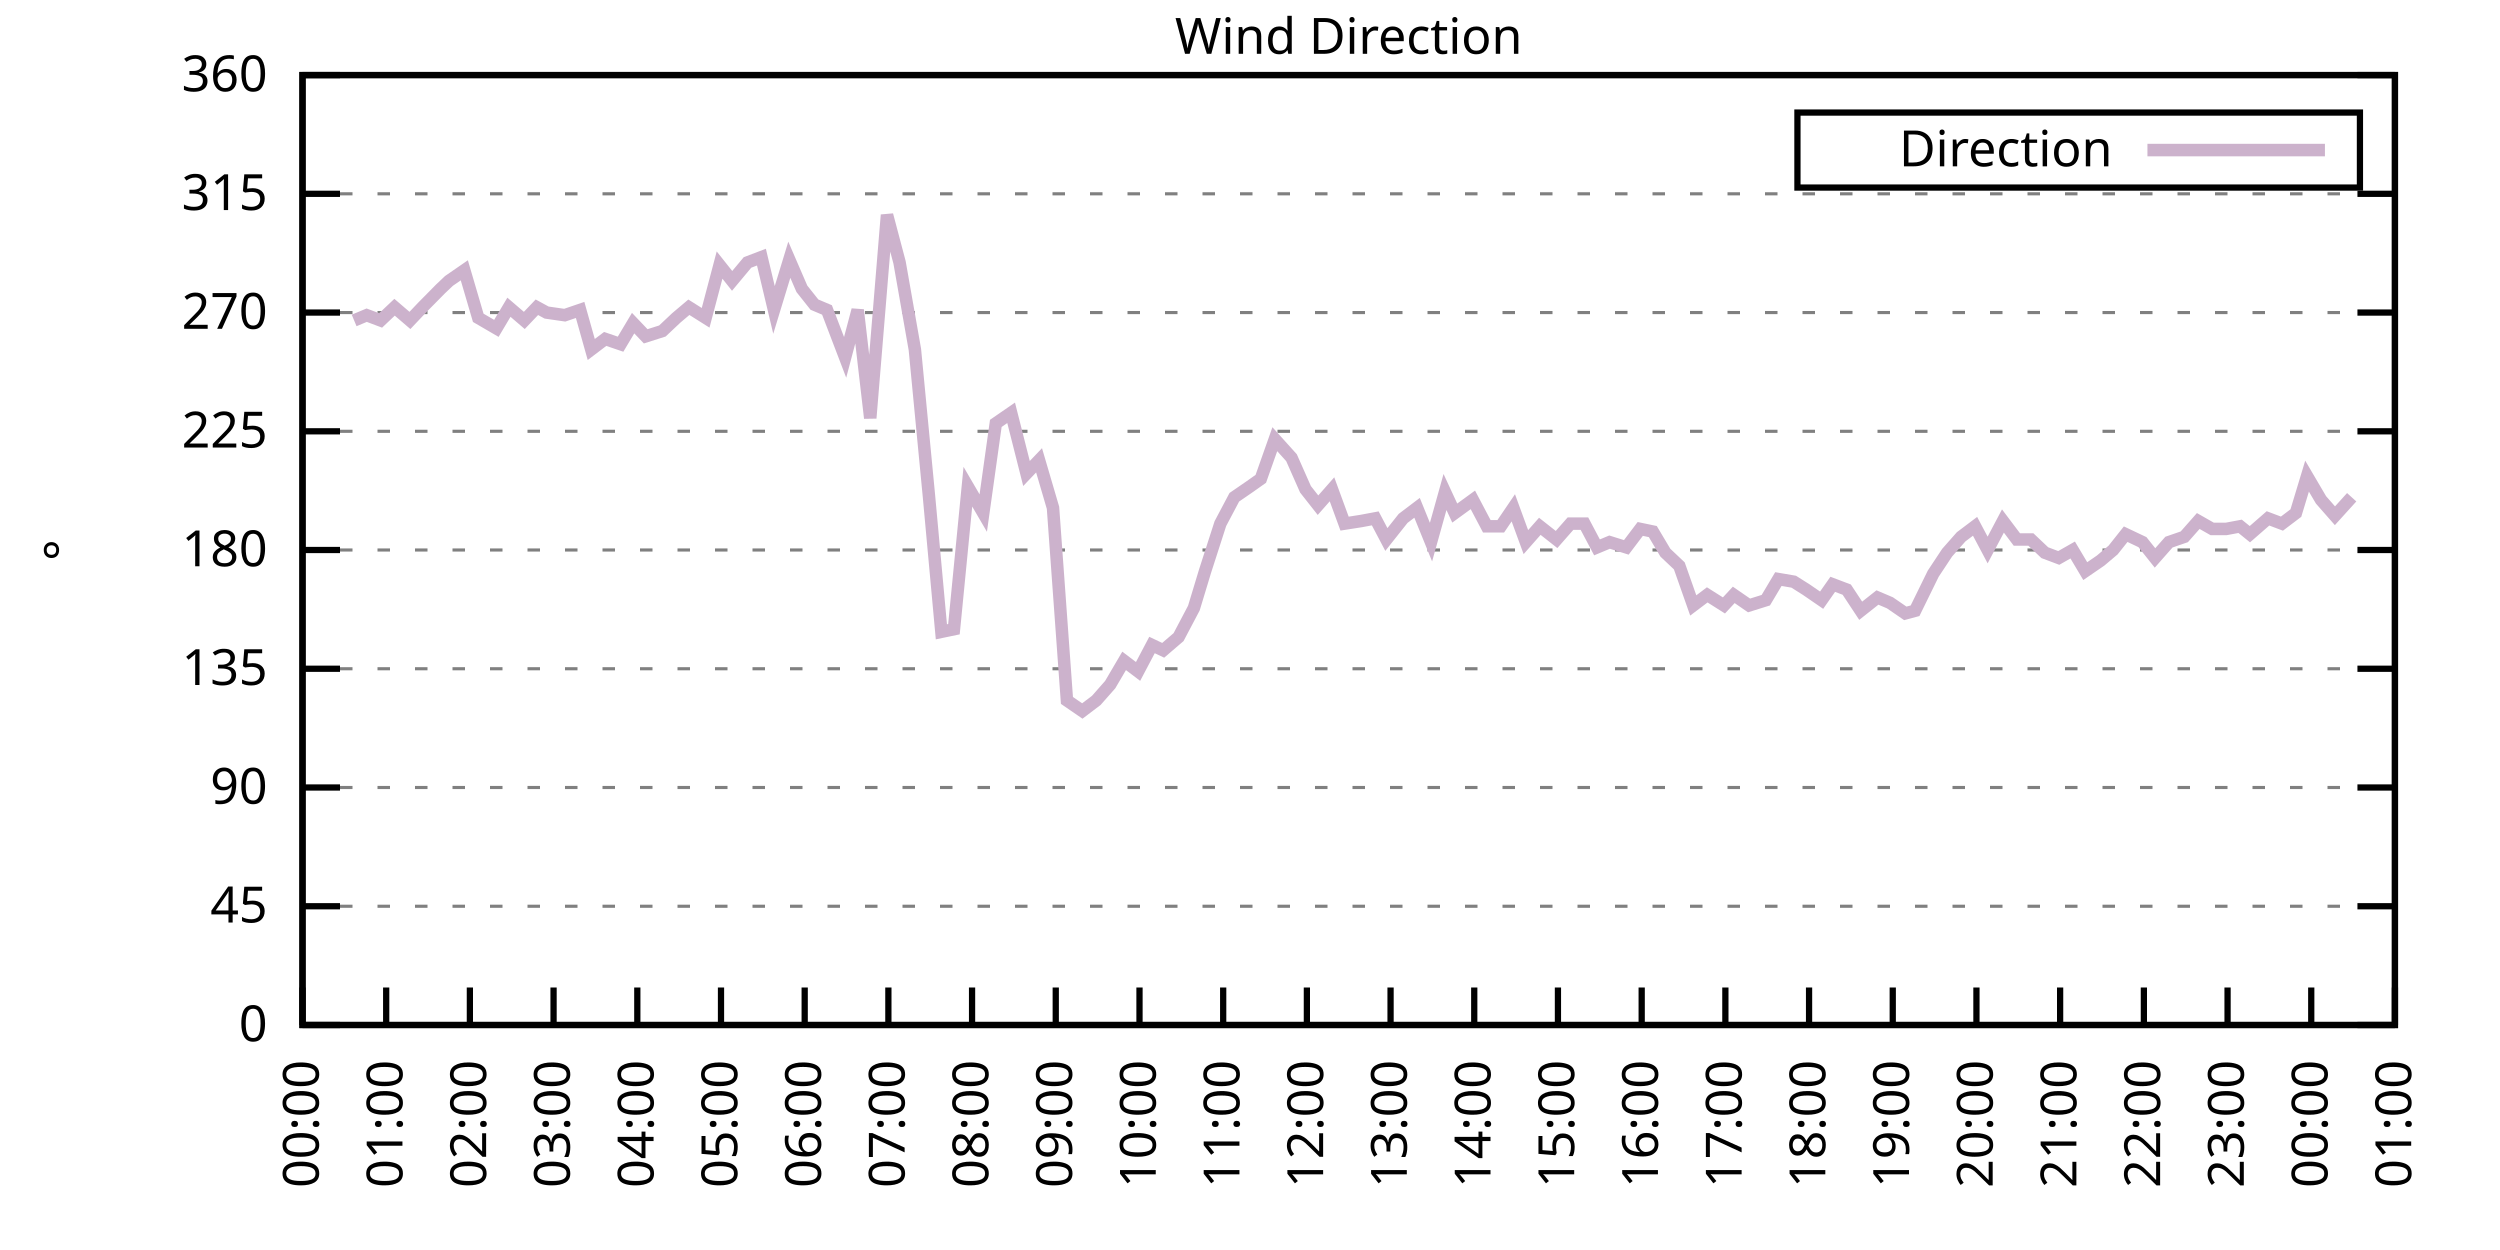
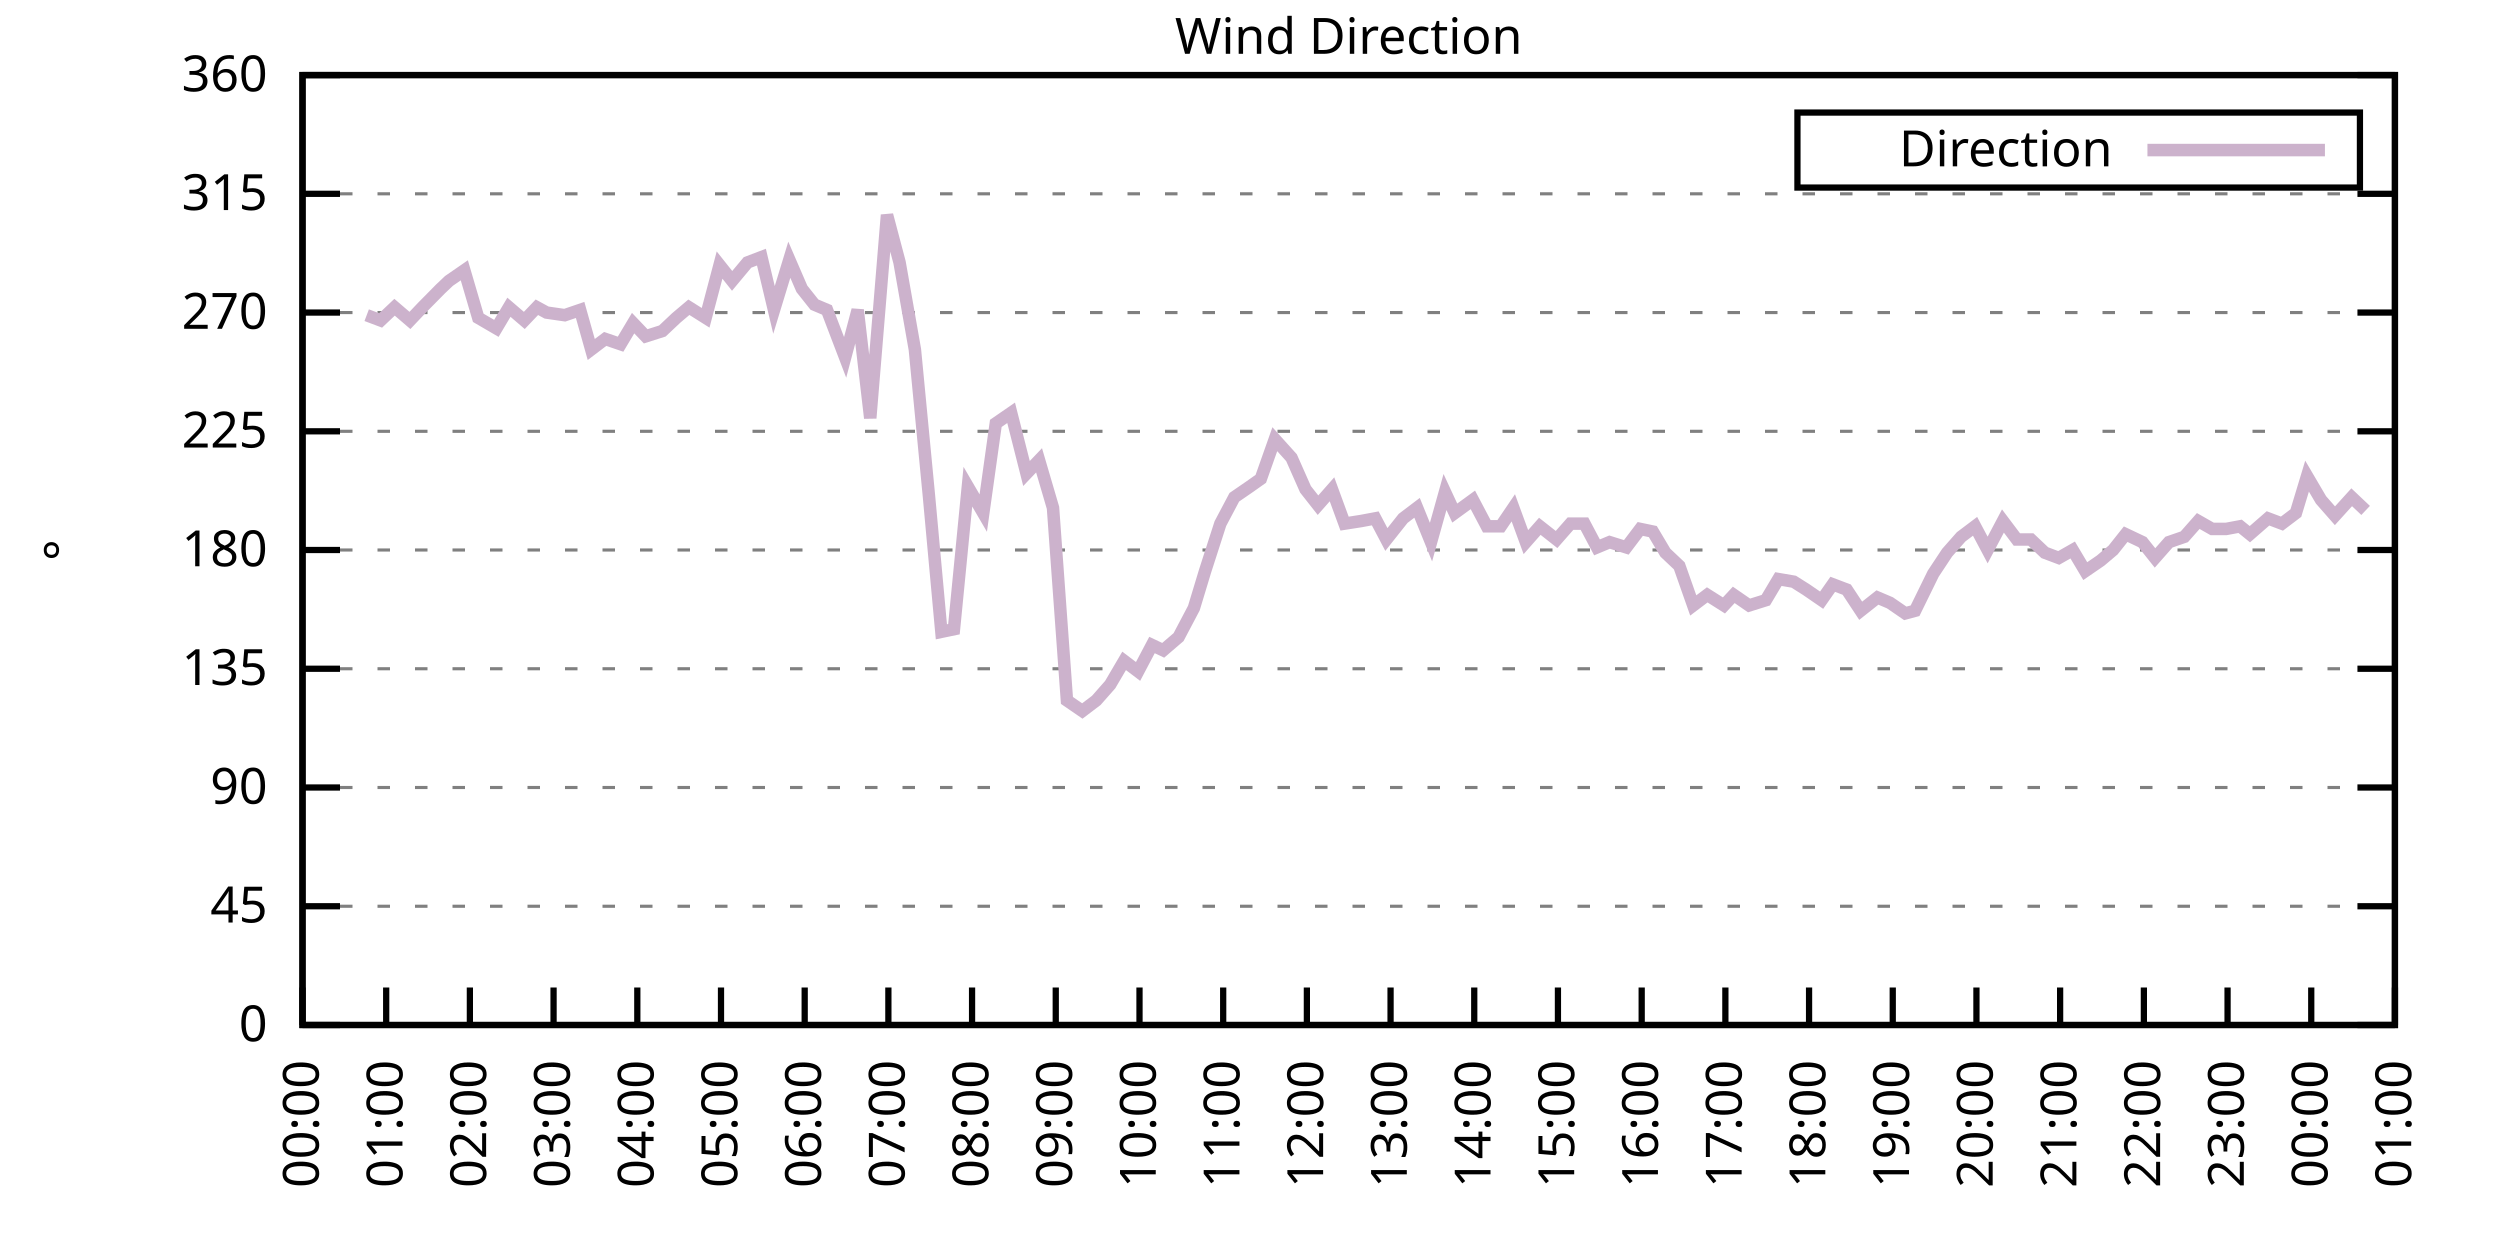
<svg xmlns="http://www.w3.org/2000/svg" xmlns:xlink="http://www.w3.org/1999/xlink" width="400" height="200" viewBox="0 0 400 200">
  <g id="gnuplot_canvas">
    <rect x="0" y="0" width="400" height="200" fill="none" />
    <defs>
      <circle id="gpDot" r="0.5" stroke-width="0.5" stroke="currentColor" />
      <path id="gpPt0" stroke-width="0.333" stroke="currentColor" d="M-1,0 h2 M0,-1 v2" />
      <path id="gpPt1" stroke-width="0.333" stroke="currentColor" d="M-1,-1 L1,1 M1,-1 L-1,1" />
      <path id="gpPt2" stroke-width="0.333" stroke="currentColor" d="M-1,0 L1,0 M0,-1 L0,1 M-1,-1 L1,1 M-1,1 L1,-1" />
      <rect id="gpPt3" stroke-width="0.333" stroke="currentColor" x="-1" y="-1" width="2" height="2" />
      <rect id="gpPt4" stroke-width="0.333" stroke="currentColor" fill="currentColor" x="-1" y="-1" width="2" height="2" />
      <circle id="gpPt5" stroke-width="0.333" stroke="currentColor" cx="0" cy="0" r="1" />
      <use xlink:href="#gpPt5" id="gpPt6" fill="currentColor" stroke="none" />
      <path id="gpPt7" stroke-width="0.333" stroke="currentColor" d="M0,-1.33 L-1.33,0.67 L1.33,0.67 z" />
      <use xlink:href="#gpPt7" id="gpPt8" fill="currentColor" stroke="none" />
      <use xlink:href="#gpPt7" id="gpPt9" stroke="currentColor" transform="rotate(180)" />
      <use xlink:href="#gpPt9" id="gpPt10" fill="currentColor" stroke="none" />
      <use xlink:href="#gpPt3" id="gpPt11" stroke="currentColor" transform="rotate(45)" />
      <use xlink:href="#gpPt11" id="gpPt12" fill="currentColor" stroke="none" />
      <path id="gpPt13" stroke-width="0.333" stroke="currentColor" d="M0,1.330 L1.265,0.411 L0.782,-1.067 L-0.782,-1.076 L-1.265,0.411 z" />
      <use xlink:href="#gpPt13" id="gpPt14" fill="currentColor" stroke="none" />
      <filter id="textbox" filterUnits="objectBoundingBox" x="0" y="0" height="1" width="1">
        <feFlood flood-color="white" flood-opacity="1" result="bgnd" />
        <feComposite in="SourceGraphic" in2="bgnd" operator="atop" />
      </filter>
      <filter id="greybox" filterUnits="objectBoundingBox" x="0" y="0" height="1" width="1">
        <feFlood flood-color="lightgrey" flood-opacity="1" result="grey" />
        <feComposite in="SourceGraphic" in2="grey" operator="atop" />
      </filter>
    </defs>
    <g fill="none" color="white" stroke="currentColor" stroke-width="1.00" stroke-linecap="butt" stroke-linejoin="miter">
</g>
    <g fill="none" color="black" stroke="currentColor" stroke-width="1.00" stroke-linecap="butt" stroke-linejoin="miter">
      <g stroke="none" shape-rendering="crispEdges">
        <polygon fill="rgb(255, 255, 255)" points="48.40,164.00 383.18,164.00 383.18,12.02 48.40,12.02 " />
      </g>
    </g>
    <g fill="none" color="black" stroke="currentColor" stroke-width="1.00" stroke-linecap="butt" stroke-linejoin="miter">
</g>
    <g fill="none" color="black" stroke="black" stroke-width="0.50" stroke-linecap="butt" stroke-linejoin="miter">
</g>
    <g fill="none" color="gray" stroke="currentColor" stroke-width="0.50" stroke-linecap="butt" stroke-linejoin="miter">
      <path stroke="gray" stroke-dasharray="2,4" class="gridline" d="M48.40,164.00 L383.19,164.00  " />
    </g>
    <g fill="none" color="gray" stroke="gray" stroke-width="1.00" stroke-linecap="butt" stroke-linejoin="miter">
</g>
    <g fill="none" color="black" stroke="currentColor" stroke-width="1.00" stroke-linecap="butt" stroke-linejoin="miter">
      <path stroke="black" d="M48.40,164.00 L54.40,164.00 M383.19,164.00 L377.19,164.00  " />
      <g transform="translate(42.80,166.60)" stroke="none" fill="black" font-family="Sans" font-size="8.00" text-anchor="end">
        <text>
          <tspan font-family="Sans"> 0</tspan>
        </text>
      </g>
    </g>
    <g fill="none" color="black" stroke="currentColor" stroke-width="1.00" stroke-linecap="butt" stroke-linejoin="miter">
</g>
    <g fill="none" color="black" stroke="black" stroke-width="0.50" stroke-linecap="butt" stroke-linejoin="miter">
</g>
    <g fill="none" color="gray" stroke="currentColor" stroke-width="0.50" stroke-linecap="butt" stroke-linejoin="miter">
      <path stroke="gray" stroke-dasharray="2,4" class="gridline" d="M48.40,145.00 L383.19,145.00  " />
    </g>
    <g fill="none" color="gray" stroke="gray" stroke-width="1.00" stroke-linecap="butt" stroke-linejoin="miter">
</g>
    <g fill="none" color="black" stroke="currentColor" stroke-width="1.00" stroke-linecap="butt" stroke-linejoin="miter">
      <path stroke="black" d="M48.40,145.00 L54.40,145.00 M383.19,145.00 L377.19,145.00  " />
      <g transform="translate(42.80,147.60)" stroke="none" fill="black" font-family="Sans" font-size="8.00" text-anchor="end">
        <text>
          <tspan font-family="Sans"> 45</tspan>
        </text>
      </g>
    </g>
    <g fill="none" color="black" stroke="currentColor" stroke-width="1.00" stroke-linecap="butt" stroke-linejoin="miter">
</g>
    <g fill="none" color="black" stroke="black" stroke-width="0.50" stroke-linecap="butt" stroke-linejoin="miter">
</g>
    <g fill="none" color="gray" stroke="currentColor" stroke-width="0.50" stroke-linecap="butt" stroke-linejoin="miter">
      <path stroke="gray" stroke-dasharray="2,4" class="gridline" d="M48.40,126.00 L383.19,126.00  " />
    </g>
    <g fill="none" color="gray" stroke="gray" stroke-width="1.00" stroke-linecap="butt" stroke-linejoin="miter">
</g>
    <g fill="none" color="black" stroke="currentColor" stroke-width="1.00" stroke-linecap="butt" stroke-linejoin="miter">
      <path stroke="black" d="M48.40,126.00 L54.40,126.00 M383.19,126.00 L377.19,126.00  " />
      <g transform="translate(42.80,128.60)" stroke="none" fill="black" font-family="Sans" font-size="8.00" text-anchor="end">
        <text>
          <tspan font-family="Sans"> 90</tspan>
        </text>
      </g>
    </g>
    <g fill="none" color="black" stroke="currentColor" stroke-width="1.00" stroke-linecap="butt" stroke-linejoin="miter">
</g>
    <g fill="none" color="black" stroke="black" stroke-width="0.50" stroke-linecap="butt" stroke-linejoin="miter">
</g>
    <g fill="none" color="gray" stroke="currentColor" stroke-width="0.50" stroke-linecap="butt" stroke-linejoin="miter">
      <path stroke="gray" stroke-dasharray="2,4" class="gridline" d="M48.40,107.00 L383.19,107.00  " />
    </g>
    <g fill="none" color="gray" stroke="gray" stroke-width="1.00" stroke-linecap="butt" stroke-linejoin="miter">
</g>
    <g fill="none" color="black" stroke="currentColor" stroke-width="1.00" stroke-linecap="butt" stroke-linejoin="miter">
      <path stroke="black" d="M48.40,107.00 L54.40,107.00 M383.19,107.00 L377.19,107.00  " />
      <g transform="translate(42.80,109.60)" stroke="none" fill="black" font-family="Sans" font-size="8.00" text-anchor="end">
        <text>
          <tspan font-family="Sans"> 135</tspan>
        </text>
      </g>
    </g>
    <g fill="none" color="black" stroke="currentColor" stroke-width="1.00" stroke-linecap="butt" stroke-linejoin="miter">
</g>
    <g fill="none" color="black" stroke="black" stroke-width="0.50" stroke-linecap="butt" stroke-linejoin="miter">
</g>
    <g fill="none" color="gray" stroke="currentColor" stroke-width="0.50" stroke-linecap="butt" stroke-linejoin="miter">
      <path stroke="gray" stroke-dasharray="2,4" class="gridline" d="M48.40,88.00 L383.19,88.00  " />
    </g>
    <g fill="none" color="gray" stroke="gray" stroke-width="1.00" stroke-linecap="butt" stroke-linejoin="miter">
</g>
    <g fill="none" color="black" stroke="currentColor" stroke-width="1.00" stroke-linecap="butt" stroke-linejoin="miter">
      <path stroke="black" d="M48.40,88.00 L54.40,88.00 M383.19,88.00 L377.19,88.00  " />
      <g transform="translate(42.80,90.60)" stroke="none" fill="black" font-family="Sans" font-size="8.00" text-anchor="end">
        <text>
          <tspan font-family="Sans"> 180</tspan>
        </text>
      </g>
    </g>
    <g fill="none" color="black" stroke="currentColor" stroke-width="1.00" stroke-linecap="butt" stroke-linejoin="miter">
</g>
    <g fill="none" color="black" stroke="black" stroke-width="0.50" stroke-linecap="butt" stroke-linejoin="miter">
</g>
    <g fill="none" color="gray" stroke="currentColor" stroke-width="0.50" stroke-linecap="butt" stroke-linejoin="miter">
      <path stroke="gray" stroke-dasharray="2,4" class="gridline" d="M48.40,69.01 L383.19,69.01  " />
    </g>
    <g fill="none" color="gray" stroke="gray" stroke-width="1.00" stroke-linecap="butt" stroke-linejoin="miter">
</g>
    <g fill="none" color="black" stroke="currentColor" stroke-width="1.00" stroke-linecap="butt" stroke-linejoin="miter">
      <path stroke="black" d="M48.40,69.01 L54.40,69.01 M383.19,69.01 L377.19,69.01  " />
      <g transform="translate(42.80,71.61)" stroke="none" fill="black" font-family="Sans" font-size="8.00" text-anchor="end">
        <text>
          <tspan font-family="Sans"> 225</tspan>
        </text>
      </g>
    </g>
    <g fill="none" color="black" stroke="currentColor" stroke-width="1.00" stroke-linecap="butt" stroke-linejoin="miter">
</g>
    <g fill="none" color="black" stroke="black" stroke-width="0.50" stroke-linecap="butt" stroke-linejoin="miter">
</g>
    <g fill="none" color="gray" stroke="currentColor" stroke-width="0.50" stroke-linecap="butt" stroke-linejoin="miter">
      <path stroke="gray" stroke-dasharray="2,4" class="gridline" d="M48.40,50.01 L383.19,50.01  " />
    </g>
    <g fill="none" color="gray" stroke="gray" stroke-width="1.00" stroke-linecap="butt" stroke-linejoin="miter">
</g>
    <g fill="none" color="black" stroke="currentColor" stroke-width="1.00" stroke-linecap="butt" stroke-linejoin="miter">
      <path stroke="black" d="M48.40,50.01 L54.40,50.01 M383.19,50.01 L377.19,50.01  " />
      <g transform="translate(42.80,52.61)" stroke="none" fill="black" font-family="Sans" font-size="8.00" text-anchor="end">
        <text>
          <tspan font-family="Sans"> 270</tspan>
        </text>
      </g>
    </g>
    <g fill="none" color="black" stroke="currentColor" stroke-width="1.00" stroke-linecap="butt" stroke-linejoin="miter">
</g>
    <g fill="none" color="black" stroke="black" stroke-width="0.50" stroke-linecap="butt" stroke-linejoin="miter">
</g>
    <g fill="none" color="gray" stroke="currentColor" stroke-width="0.50" stroke-linecap="butt" stroke-linejoin="miter">
      <path stroke="gray" stroke-dasharray="2,4" class="gridline" d="M48.40,31.01 L383.19,31.01  " />
    </g>
    <g fill="none" color="gray" stroke="gray" stroke-width="1.00" stroke-linecap="butt" stroke-linejoin="miter">
</g>
    <g fill="none" color="black" stroke="currentColor" stroke-width="1.00" stroke-linecap="butt" stroke-linejoin="miter">
      <path stroke="black" d="M48.40,31.01 L54.40,31.01 M383.19,31.01 L377.19,31.01  " />
      <g transform="translate(42.80,33.61)" stroke="none" fill="black" font-family="Sans" font-size="8.00" text-anchor="end">
        <text>
          <tspan font-family="Sans"> 315</tspan>
        </text>
      </g>
    </g>
    <g fill="none" color="black" stroke="currentColor" stroke-width="1.00" stroke-linecap="butt" stroke-linejoin="miter">
</g>
    <g fill="none" color="black" stroke="black" stroke-width="0.50" stroke-linecap="butt" stroke-linejoin="miter">
</g>
    <g fill="none" color="gray" stroke="currentColor" stroke-width="0.50" stroke-linecap="butt" stroke-linejoin="miter">
      <path stroke="gray" stroke-dasharray="2,4" class="gridline" d="M48.40,12.01 L383.19,12.01  " />
    </g>
    <g fill="none" color="gray" stroke="gray" stroke-width="1.00" stroke-linecap="butt" stroke-linejoin="miter">
</g>
    <g fill="none" color="black" stroke="currentColor" stroke-width="1.00" stroke-linecap="butt" stroke-linejoin="miter">
      <path stroke="black" d="M48.40,12.01 L54.40,12.01 M383.19,12.01 L377.19,12.01  " />
      <g transform="translate(42.80,14.61)" stroke="none" fill="black" font-family="Sans" font-size="8.00" text-anchor="end">
        <text>
          <tspan font-family="Sans"> 360</tspan>
        </text>
      </g>
    </g>
    <g fill="none" color="black" stroke="currentColor" stroke-width="1.00" stroke-linecap="butt" stroke-linejoin="miter">
      <path stroke="black" d="M48.40,164.00 L48.40,158.00  " />
      <g transform="translate(51.00,169.60) rotate(270.00)" stroke="none" fill="black" font-family="Sans" font-size="8.00" text-anchor="end">
        <text>
          <tspan font-family="Sans">00:00</tspan>
        </text>
      </g>
    </g>
    <g fill="none" color="black" stroke="currentColor" stroke-width="1.00" stroke-linecap="butt" stroke-linejoin="miter">
      <path stroke="black" d="M61.79,164.00 L61.79,158.00  " />
      <g transform="translate(64.39,169.60) rotate(270.00)" stroke="none" fill="black" font-family="Sans" font-size="8.00" text-anchor="end">
        <text>
          <tspan font-family="Sans">01:00</tspan>
        </text>
      </g>
    </g>
    <g fill="none" color="black" stroke="currentColor" stroke-width="1.00" stroke-linecap="butt" stroke-linejoin="miter">
      <path stroke="black" d="M75.18,164.00 L75.18,158.00  " />
      <g transform="translate(77.78,169.60) rotate(270.00)" stroke="none" fill="black" font-family="Sans" font-size="8.00" text-anchor="end">
        <text>
          <tspan font-family="Sans">02:00</tspan>
        </text>
      </g>
    </g>
    <g fill="none" color="black" stroke="currentColor" stroke-width="1.00" stroke-linecap="butt" stroke-linejoin="miter">
      <path stroke="black" d="M88.57,164.00 L88.57,158.00  " />
      <g transform="translate(91.17,169.60) rotate(270.00)" stroke="none" fill="black" font-family="Sans" font-size="8.00" text-anchor="end">
        <text>
          <tspan font-family="Sans">03:00</tspan>
        </text>
      </g>
    </g>
    <g fill="none" color="black" stroke="currentColor" stroke-width="1.00" stroke-linecap="butt" stroke-linejoin="miter">
      <path stroke="black" d="M101.97,164.00 L101.97,158.00  " />
      <g transform="translate(104.57,169.60) rotate(270.00)" stroke="none" fill="black" font-family="Sans" font-size="8.00" text-anchor="end">
        <text>
          <tspan font-family="Sans">04:00</tspan>
        </text>
      </g>
    </g>
    <g fill="none" color="black" stroke="currentColor" stroke-width="1.00" stroke-linecap="butt" stroke-linejoin="miter">
      <path stroke="black" d="M115.36,164.00 L115.36,158.00  " />
      <g transform="translate(117.96,169.60) rotate(270.00)" stroke="none" fill="black" font-family="Sans" font-size="8.00" text-anchor="end">
        <text>
          <tspan font-family="Sans">05:00</tspan>
        </text>
      </g>
    </g>
    <g fill="none" color="black" stroke="currentColor" stroke-width="1.00" stroke-linecap="butt" stroke-linejoin="miter">
      <path stroke="black" d="M128.75,164.00 L128.75,158.00  " />
      <g transform="translate(131.35,169.60) rotate(270.00)" stroke="none" fill="black" font-family="Sans" font-size="8.00" text-anchor="end">
        <text>
          <tspan font-family="Sans">06:00</tspan>
        </text>
      </g>
    </g>
    <g fill="none" color="black" stroke="currentColor" stroke-width="1.00" stroke-linecap="butt" stroke-linejoin="miter">
      <path stroke="black" d="M142.14,164.00 L142.14,158.00  " />
      <g transform="translate(144.74,169.60) rotate(270.00)" stroke="none" fill="black" font-family="Sans" font-size="8.00" text-anchor="end">
        <text>
          <tspan font-family="Sans">07:00</tspan>
        </text>
      </g>
    </g>
    <g fill="none" color="black" stroke="currentColor" stroke-width="1.00" stroke-linecap="butt" stroke-linejoin="miter">
      <path stroke="black" d="M155.53,164.00 L155.53,158.00  " />
      <g transform="translate(158.13,169.60) rotate(270.00)" stroke="none" fill="black" font-family="Sans" font-size="8.00" text-anchor="end">
        <text>
          <tspan font-family="Sans">08:00</tspan>
        </text>
      </g>
    </g>
    <g fill="none" color="black" stroke="currentColor" stroke-width="1.00" stroke-linecap="butt" stroke-linejoin="miter">
      <path stroke="black" d="M168.92,164.00 L168.92,158.00  " />
      <g transform="translate(171.52,169.60) rotate(270.00)" stroke="none" fill="black" font-family="Sans" font-size="8.00" text-anchor="end">
        <text>
          <tspan font-family="Sans">09:00</tspan>
        </text>
      </g>
    </g>
    <g fill="none" color="black" stroke="currentColor" stroke-width="1.00" stroke-linecap="butt" stroke-linejoin="miter">
      <path stroke="black" d="M182.32,164.00 L182.32,158.00  " />
      <g transform="translate(184.92,169.60) rotate(270.00)" stroke="none" fill="black" font-family="Sans" font-size="8.00" text-anchor="end">
        <text>
          <tspan font-family="Sans">10:00</tspan>
        </text>
      </g>
    </g>
    <g fill="none" color="black" stroke="currentColor" stroke-width="1.00" stroke-linecap="butt" stroke-linejoin="miter">
      <path stroke="black" d="M195.71,164.00 L195.71,158.00  " />
      <g transform="translate(198.31,169.60) rotate(270.00)" stroke="none" fill="black" font-family="Sans" font-size="8.00" text-anchor="end">
        <text>
          <tspan font-family="Sans">11:00</tspan>
        </text>
      </g>
    </g>
    <g fill="none" color="black" stroke="currentColor" stroke-width="1.00" stroke-linecap="butt" stroke-linejoin="miter">
      <path stroke="black" d="M209.10,164.00 L209.10,158.00  " />
      <g transform="translate(211.70,169.60) rotate(270.00)" stroke="none" fill="black" font-family="Sans" font-size="8.00" text-anchor="end">
        <text>
          <tspan font-family="Sans">12:00</tspan>
        </text>
      </g>
    </g>
    <g fill="none" color="black" stroke="currentColor" stroke-width="1.00" stroke-linecap="butt" stroke-linejoin="miter">
      <path stroke="black" d="M222.49,164.00 L222.49,158.00  " />
      <g transform="translate(225.09,169.60) rotate(270.00)" stroke="none" fill="black" font-family="Sans" font-size="8.00" text-anchor="end">
        <text>
          <tspan font-family="Sans">13:00</tspan>
        </text>
      </g>
    </g>
    <g fill="none" color="black" stroke="currentColor" stroke-width="1.00" stroke-linecap="butt" stroke-linejoin="miter">
      <path stroke="black" d="M235.88,164.00 L235.88,158.00  " />
      <g transform="translate(238.48,169.60) rotate(270.00)" stroke="none" fill="black" font-family="Sans" font-size="8.00" text-anchor="end">
        <text>
          <tspan font-family="Sans">14:00</tspan>
        </text>
      </g>
    </g>
    <g fill="none" color="black" stroke="currentColor" stroke-width="1.00" stroke-linecap="butt" stroke-linejoin="miter">
      <path stroke="black" d="M249.27,164.00 L249.27,158.00  " />
      <g transform="translate(251.87,169.60) rotate(270.00)" stroke="none" fill="black" font-family="Sans" font-size="8.00" text-anchor="end">
        <text>
          <tspan font-family="Sans">15:00</tspan>
        </text>
      </g>
    </g>
    <g fill="none" color="black" stroke="currentColor" stroke-width="1.00" stroke-linecap="butt" stroke-linejoin="miter">
      <path stroke="black" d="M262.67,164.00 L262.67,158.00  " />
      <g transform="translate(265.27,169.60) rotate(270.00)" stroke="none" fill="black" font-family="Sans" font-size="8.00" text-anchor="end">
        <text>
          <tspan font-family="Sans">16:00</tspan>
        </text>
      </g>
    </g>
    <g fill="none" color="black" stroke="currentColor" stroke-width="1.00" stroke-linecap="butt" stroke-linejoin="miter">
      <path stroke="black" d="M276.06,164.00 L276.06,158.00  " />
      <g transform="translate(278.66,169.60) rotate(270.00)" stroke="none" fill="black" font-family="Sans" font-size="8.00" text-anchor="end">
        <text>
          <tspan font-family="Sans">17:00</tspan>
        </text>
      </g>
    </g>
    <g fill="none" color="black" stroke="currentColor" stroke-width="1.00" stroke-linecap="butt" stroke-linejoin="miter">
      <path stroke="black" d="M289.45,164.00 L289.45,158.00  " />
      <g transform="translate(292.05,169.60) rotate(270.00)" stroke="none" fill="black" font-family="Sans" font-size="8.00" text-anchor="end">
        <text>
          <tspan font-family="Sans">18:00</tspan>
        </text>
      </g>
    </g>
    <g fill="none" color="black" stroke="currentColor" stroke-width="1.00" stroke-linecap="butt" stroke-linejoin="miter">
      <path stroke="black" d="M302.84,164.00 L302.84,158.00  " />
      <g transform="translate(305.44,169.60) rotate(270.00)" stroke="none" fill="black" font-family="Sans" font-size="8.00" text-anchor="end">
        <text>
          <tspan font-family="Sans">19:00</tspan>
        </text>
      </g>
    </g>
    <g fill="none" color="black" stroke="currentColor" stroke-width="1.00" stroke-linecap="butt" stroke-linejoin="miter">
      <path stroke="black" d="M316.23,164.00 L316.23,158.00  " />
      <g transform="translate(318.83,169.60) rotate(270.00)" stroke="none" fill="black" font-family="Sans" font-size="8.00" text-anchor="end">
        <text>
          <tspan font-family="Sans">20:00</tspan>
        </text>
      </g>
    </g>
    <g fill="none" color="black" stroke="currentColor" stroke-width="1.00" stroke-linecap="butt" stroke-linejoin="miter">
      <path stroke="black" d="M329.62,164.00 L329.62,158.00  " />
      <g transform="translate(332.22,169.60) rotate(270.00)" stroke="none" fill="black" font-family="Sans" font-size="8.00" text-anchor="end">
        <text>
          <tspan font-family="Sans">21:00</tspan>
        </text>
      </g>
    </g>
    <g fill="none" color="black" stroke="currentColor" stroke-width="1.00" stroke-linecap="butt" stroke-linejoin="miter">
      <path stroke="black" d="M343.02,164.00 L343.02,158.00  " />
      <g transform="translate(345.62,169.60) rotate(270.00)" stroke="none" fill="black" font-family="Sans" font-size="8.00" text-anchor="end">
        <text>
          <tspan font-family="Sans">22:00</tspan>
        </text>
      </g>
    </g>
    <g fill="none" color="black" stroke="currentColor" stroke-width="1.00" stroke-linecap="butt" stroke-linejoin="miter">
      <path stroke="black" d="M356.41,164.00 L356.41,158.00  " />
      <g transform="translate(359.01,169.60) rotate(270.00)" stroke="none" fill="black" font-family="Sans" font-size="8.00" text-anchor="end">
        <text>
          <tspan font-family="Sans">23:00</tspan>
        </text>
      </g>
    </g>
    <g fill="none" color="black" stroke="currentColor" stroke-width="1.00" stroke-linecap="butt" stroke-linejoin="miter">
      <path stroke="black" d="M369.80,164.00 L369.80,158.00  " />
      <g transform="translate(372.40,169.60) rotate(270.00)" stroke="none" fill="black" font-family="Sans" font-size="8.00" text-anchor="end">
        <text>
          <tspan font-family="Sans">00:00</tspan>
        </text>
      </g>
    </g>
    <g fill="none" color="black" stroke="currentColor" stroke-width="1.00" stroke-linecap="butt" stroke-linejoin="miter">
      <path stroke="black" d="M383.19,164.00 L383.19,158.00  " />
      <g transform="translate(385.79,169.60) rotate(270.00)" stroke="none" fill="black" font-family="Sans" font-size="8.00" text-anchor="end">
        <text>
          <tspan font-family="Sans">01:00</tspan>
        </text>
      </g>
    </g>
    <g fill="none" color="black" stroke="currentColor" stroke-width="1.00" stroke-linecap="butt" stroke-linejoin="miter">
</g>
    <g fill="none" color="black" stroke="currentColor" stroke-width="1.00" stroke-linecap="butt" stroke-linejoin="miter">
      <path stroke="black" d="M48.40,12.01 L48.40,164.00 L383.19,164.00 L383.19,12.01 L48.40,12.01 Z  " />
    </g>
    <g fill="none" color="black" stroke="currentColor" stroke-width="1.00" stroke-linecap="butt" stroke-linejoin="miter">
</g>
    <g fill="none" color="black" stroke="currentColor" stroke-width="1.00" stroke-linecap="butt" stroke-linejoin="miter">
      <path stroke="black" d="M287.59,30.01 L287.59,18.01 L377.59,18.01 L377.59,30.01 L287.59,30.01 Z  " />
    </g>
    <g id="Wind_direction_plot_1">
      <g fill="none" color="white" stroke="black" stroke-width="2.00" stroke-linecap="butt" stroke-linejoin="miter">
</g>
      <g fill="none" color="black" stroke="currentColor" stroke-width="2.00" stroke-linecap="butt" stroke-linejoin="miter">
        <g transform="translate(337.99,26.61)" stroke="none" fill="black" font-family="Sans" font-size="8.00" text-anchor="end">
          <text>
            <tspan font-family="Sans">Direction</tspan>
          </text>
        </g>
      </g>
      <g fill="none" color="black" stroke="currentColor" stroke-width="2.00" stroke-linecap="butt" stroke-linejoin="miter">
-         <path stroke="rgb(204, 178, 204)" d="M343.59,24.01 L371.99,24.01 M56.66,51.27 L58.67,50.43 L60.90,51.27 L63.13,49.16 L65.59,51.27 L67.59,49.16   L70.50,46.21 L71.84,44.94 L74.29,43.25 L76.52,50.85 L79.42,52.54 L81.43,49.16 L83.89,51.27 L85.90,49.16   L87.46,50.01 L90.36,50.43 L92.82,49.59 L94.60,55.92 L96.83,54.23 L99.29,55.07 L101.30,51.70 L103.31,53.81   L105.98,52.96 L108.22,50.85 L110.22,49.16 L112.90,50.85 L115.13,42.41 L117.14,44.94 L119.60,41.99 L121.83,41.14   L123.84,49.59 L126.29,41.56 L128.30,46.21 L130.31,48.74 L132.32,49.59 L135.22,57.18 L137.23,49.59 L139.24,66.90   L141.92,34.39 L143.93,41.99 L146.38,55.92 L148.61,79.14 L150.62,101.09 L152.63,100.67 L154.86,77.87 L157.32,82.09   L159.33,67.74 L161.78,66.05 L164.24,75.76 L166.25,73.65 L168.48,81.25 L170.71,112.07 L173.17,113.76 L175.40,112.07   L177.63,109.54 L179.86,105.74 L182.09,107.43 L184.32,103.20 L186.11,104.05 L188.57,101.94 L191.02,97.29 L192.81,91.38   L195.26,83.78 L197.49,79.56 L199.95,77.87 L201.73,76.61 L203.97,70.27 L206.64,73.23 L208.88,78.29 L210.88,80.83   L213.12,78.29 L215.13,83.78 L217.80,83.36 L220.04,82.94 L221.82,86.32 L224.50,82.94 L226.73,81.25 L228.96,86.74   L231.20,78.72 L232.76,82.09 L235.66,79.98 L237.89,84.21 L240.12,84.21 L242.13,81.25 L244.14,86.74 L246.37,84.21   L249.05,86.32 L251.28,83.78 L253.51,83.78 L255.52,87.58 L257.53,86.74 L260.21,87.58 L262.44,84.63 L264.45,85.05   L266.46,88.43 L268.69,90.54 L270.92,96.87 L273.16,95.18 L275.83,96.87 L277.40,95.18 L279.85,96.87 L282.53,96.03   L284.54,92.65 L286.99,93.07 L289.00,94.34 L291.46,96.03 L293.24,93.49 L295.48,94.34 L297.71,97.72 L300.39,95.60   L302.39,96.45 L304.85,98.14 L306.41,97.72 L309.31,91.80 L311.54,88.43 L313.78,85.89 L316.01,84.21 L318.02,88.00   L320.47,83.36 L322.70,86.32 L324.94,86.32 L327.17,88.43 L329.40,89.27 L331.63,88.00 L333.64,91.38 L336.10,89.69   L338.10,88.00 L340.11,85.47 L342.79,86.74 L344.80,89.27 L347.03,86.74 L349.49,85.89 L351.72,83.36 L353.95,84.63   L356.18,84.63 L358.42,84.21 L359.98,85.47 L362.88,82.94 L365.11,83.78 L367.34,82.09 L369.13,76.18 L371.36,79.98   L373.59,82.52 L376.27,79.56  " />
+         <path stroke="rgb(204, 178, 204)" d="M343.59,24.01 L371.99,24.01 M58.67,50.43 L60.90,51.27 L63.13,49.16 L65.59,51.27 L67.59,49.16 L70.50,46.21   L71.84,44.94 L74.29,43.25 L76.52,50.85 L79.42,52.54 L81.43,49.16 L83.89,51.27 L85.90,49.16 L87.46,50.01   L90.36,50.43 L92.82,49.59 L94.60,55.92 L96.83,54.23 L99.29,55.07 L101.30,51.70 L103.31,53.81 L105.98,52.96   L108.22,50.85 L110.22,49.16 L112.90,50.85 L115.13,42.41 L117.14,44.94 L119.60,41.99 L121.83,41.14 L123.84,49.59   L126.29,41.56 L128.30,46.21 L130.31,48.74 L132.32,49.59 L135.22,57.18 L137.23,49.59 L139.24,66.90 L141.92,34.39   L143.93,41.99 L146.38,55.92 L148.61,79.14 L150.62,101.09 L152.63,100.67 L154.86,77.87 L157.32,82.09 L159.33,67.74   L161.78,66.05 L164.24,75.76 L166.25,73.65 L168.48,81.25 L170.71,112.07 L173.17,113.76 L175.40,112.07 L177.63,109.54   L179.86,105.74 L182.09,107.43 L184.32,103.20 L186.11,104.05 L188.57,101.94 L191.02,97.29 L192.81,91.38 L195.26,83.78   L197.49,79.56 L199.95,77.87 L201.73,76.61 L203.97,70.27 L206.64,73.23 L208.88,78.29 L210.88,80.83 L213.12,78.29   L215.13,83.78 L217.80,83.36 L220.04,82.94 L221.82,86.32 L224.50,82.94 L226.73,81.25 L228.96,86.74 L231.20,78.72   L232.76,82.09 L235.66,79.98 L237.89,84.21 L240.12,84.21 L242.13,81.25 L244.14,86.74 L246.37,84.21 L249.05,86.32   L251.28,83.78 L253.51,83.78 L255.52,87.58 L257.53,86.74 L260.21,87.58 L262.44,84.63 L264.45,85.05 L266.46,88.43   L268.69,90.54 L270.92,96.87 L273.16,95.18 L275.83,96.87 L277.40,95.18 L279.85,96.87 L282.53,96.03 L284.54,92.65   L286.99,93.07 L289.00,94.34 L291.46,96.03 L293.24,93.49 L295.48,94.34 L297.71,97.72 L300.39,95.60 L302.39,96.45   L304.85,98.14 L306.41,97.72 L309.31,91.80 L311.54,88.43 L313.78,85.89 L316.01,84.21 L318.02,88.00 L320.47,83.36   L322.70,86.32 L324.94,86.32 L327.17,88.43 L329.40,89.27 L331.63,88.00 L333.64,91.38 L336.10,89.69 L338.10,88.00   L340.11,85.47 L342.79,86.74 L344.80,89.27 L347.03,86.74 L349.49,85.89 L351.72,83.36 L353.95,84.63 L356.18,84.63   L358.42,84.21 L359.98,85.47 L362.88,82.94 L365.11,83.78 L367.34,82.09 L369.13,76.18 L371.36,79.98 L373.59,82.52   L376.27,79.56 L378.50,81.67  " />
      </g>
    </g>
    <g fill="none" color="black" stroke="currentColor" stroke-width="2.00" stroke-linecap="butt" stroke-linejoin="miter">
</g>
    <g fill="none" color="black" stroke="black" stroke-width="1.00" stroke-linecap="butt" stroke-linejoin="miter">
</g>
    <g fill="none" color="black" stroke="currentColor" stroke-width="1.00" stroke-linecap="butt" stroke-linejoin="miter">
      <path stroke="black" d="M48.40,12.01 L48.40,164.00 L383.19,164.00 L383.19,12.01 L48.40,12.01 Z  " />
      <g transform="translate(12.80,88.01) rotate(270.00)" stroke="none" fill="black" font-family="Sans" font-size="8.00" text-anchor="middle">
        <text>
          <tspan font-family="Sans">°</tspan>
        </text>
      </g>
    </g>
    <g fill="none" color="black" stroke="currentColor" stroke-width="1.00" stroke-linecap="butt" stroke-linejoin="miter">
</g>
    <g fill="none" color="black" stroke="currentColor" stroke-width="1.00" stroke-linecap="butt" stroke-linejoin="miter">
      <g transform="translate(215.79,8.61)" stroke="none" fill="black" font-family="Sans" font-size="8.00" text-anchor="middle">
        <text>
          <tspan font-family="Sans">Wind Direction</tspan>
        </text>
      </g>
    </g>
    <g fill="none" color="black" stroke="currentColor" stroke-width="1.00" stroke-linecap="butt" stroke-linejoin="miter">
</g>
  </g>
</svg>
